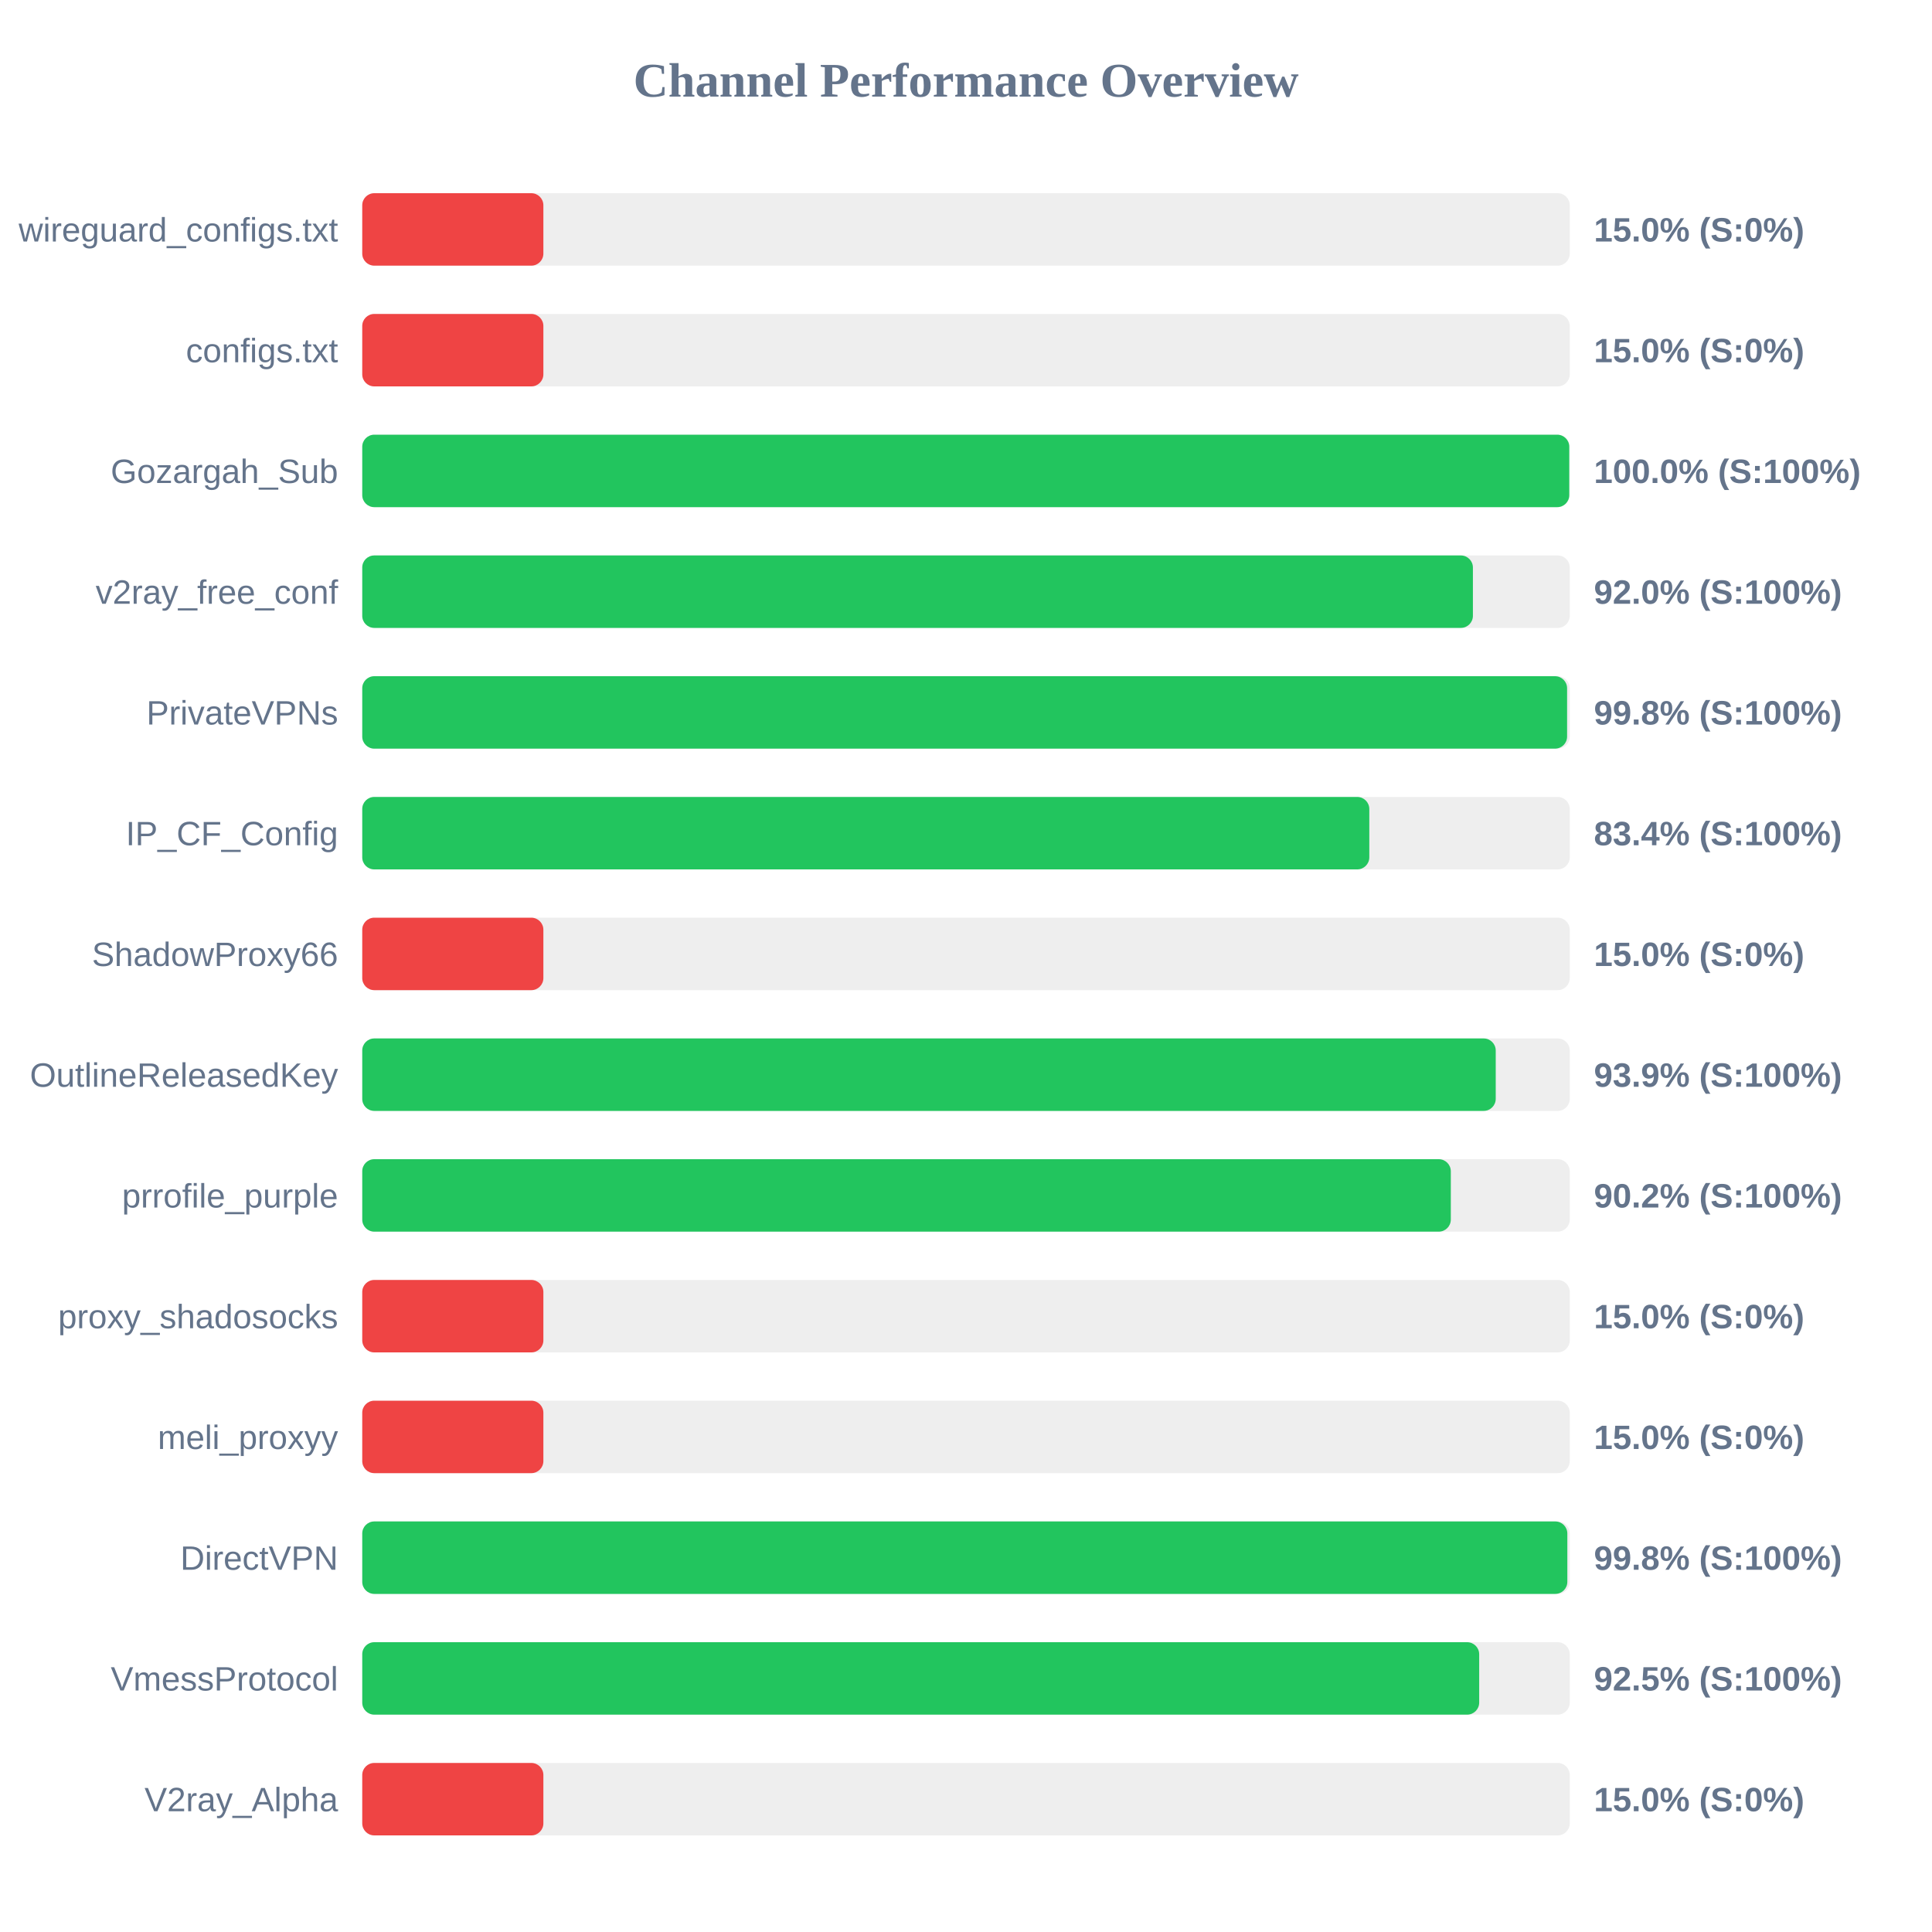
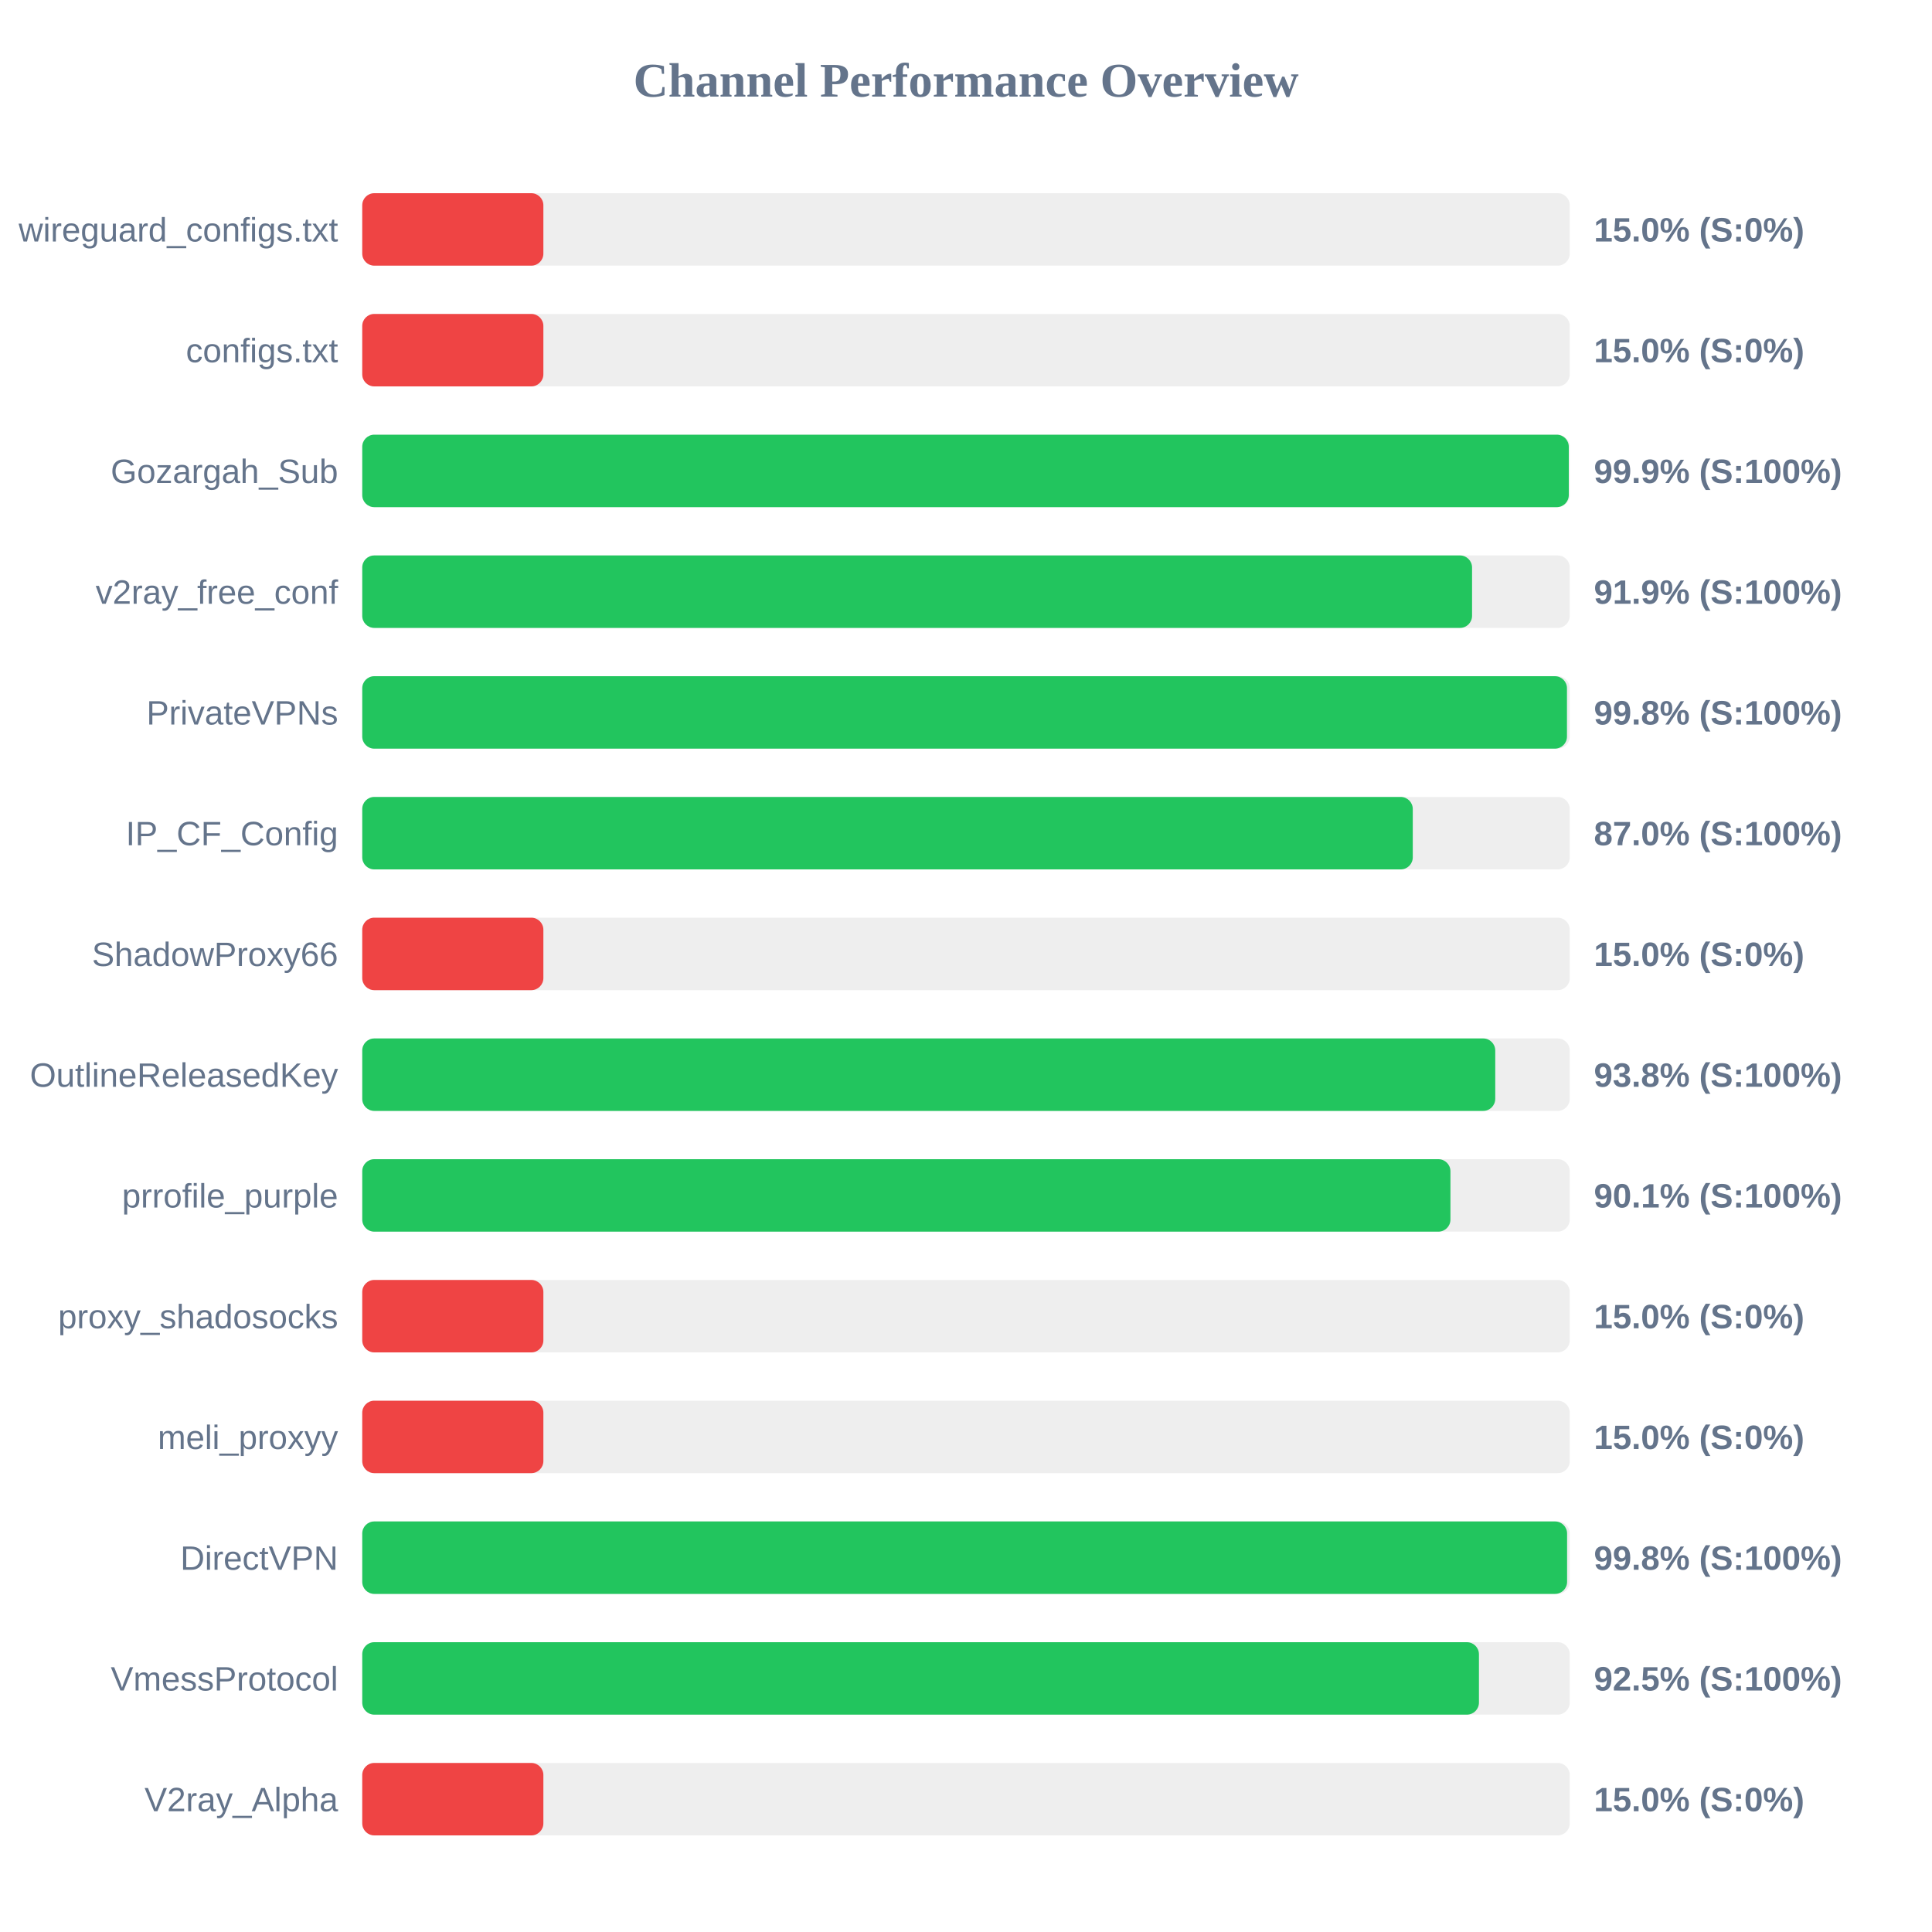
<svg xmlns="http://www.w3.org/2000/svg" width="800" height="800" version="1.1">
  <style>
        .row { font: 14px Arial; fill: #64748b; }
        .score { font: bold 14px Arial; fill: #64748b; }
    </style>
  <text x="400" y="40" text-anchor="middle" font-size="20px" font-weight="bold" fill="#64748b">Channel Performance Overview</text>
  <rect x="150" y="80" width="500" height="30" fill="#eee" rx="5" />
  <rect x="150" y="80" width="75.0" height="30" fill="#ef4444" rx="5" />
  <text x="140" y="100" text-anchor="end" class="row">wireguard_configs.txt</text>
  <text x="660" y="100" text-anchor="start" class="score">15.0% (S:0%)</text>
  <rect x="150" y="130" width="500" height="30" fill="#eee" rx="5" />
  <rect x="150" y="130" width="75.0" height="30" fill="#ef4444" rx="5" />
  <text x="140" y="150" text-anchor="end" class="row">configs.txt</text>
  <text x="660" y="150" text-anchor="start" class="score">15.0% (S:0%)</text>
  <rect x="150" y="180" width="500" height="30" fill="#eee" rx="5" />
-   <rect x="150" y="180" width="499.8" height="30" fill="#22c55e" rx="5" />
+   <rect x="150" y="180" width="499.6" height="30" fill="#22c55e" rx="5" />
  <text x="140" y="200" text-anchor="end" class="row">Gozargah_Sub</text>
-   <text x="660" y="200" text-anchor="start" class="score">100.0% (S:100%)</text>
+   <text x="660" y="200" text-anchor="start" class="score">99.9% (S:100%)</text>
  <rect x="150" y="230" width="500" height="30" fill="#eee" rx="5" />
-   <rect x="150" y="230" width="459.9" height="30" fill="#22c55e" rx="5" />
+   <rect x="150" y="230" width="459.55" height="30" fill="#22c55e" rx="5" />
  <text x="140" y="250" text-anchor="end" class="row">v2ray_free_conf</text>
-   <text x="660" y="250" text-anchor="start" class="score">92.0% (S:100%)</text>
+   <text x="660" y="250" text-anchor="start" class="score">91.9% (S:100%)</text>
  <rect x="150" y="280" width="500" height="30" fill="#eee" rx="5" />
-   <rect x="150" y="280" width="498.9" height="30" fill="#22c55e" rx="5" />
+   <rect x="150" y="280" width="498.85" height="30" fill="#22c55e" rx="5" />
  <text x="140" y="300" text-anchor="end" class="row">PrivateVPNs</text>
  <text x="660" y="300" text-anchor="start" class="score">99.8% (S:100%)</text>
  <rect x="150" y="330" width="500" height="30" fill="#eee" rx="5" />
-   <rect x="150" y="330" width="417.0" height="30" fill="#22c55e" rx="5" />
+   <rect x="150" y="330" width="435.0" height="30" fill="#22c55e" rx="5" />
  <text x="140" y="350" text-anchor="end" class="row">IP_CF_Config</text>
-   <text x="660" y="350" text-anchor="start" class="score">83.4% (S:100%)</text>
+   <text x="660" y="350" text-anchor="start" class="score">87.0% (S:100%)</text>
  <rect x="150" y="380" width="500" height="30" fill="#eee" rx="5" />
  <rect x="150" y="380" width="75.0" height="30" fill="#ef4444" rx="5" />
  <text x="140" y="400" text-anchor="end" class="row">ShadowProxy66</text>
  <text x="660" y="400" text-anchor="start" class="score">15.0% (S:0%)</text>
  <rect x="150" y="430" width="500" height="30" fill="#eee" rx="5" />
-   <rect x="150" y="430" width="469.35" height="30" fill="#22c55e" rx="5" />
+   <rect x="150" y="430" width="469.15" height="30" fill="#22c55e" rx="5" />
  <text x="140" y="450" text-anchor="end" class="row">OutlineReleasedKey</text>
-   <text x="660" y="450" text-anchor="start" class="score">93.9% (S:100%)</text>
+   <text x="660" y="450" text-anchor="start" class="score">93.8% (S:100%)</text>
  <rect x="150" y="480" width="500" height="30" fill="#eee" rx="5" />
-   <rect x="150" y="480" width="450.75" height="30" fill="#22c55e" rx="5" />
+   <rect x="150" y="480" width="450.6" height="30" fill="#22c55e" rx="5" />
  <text x="140" y="500" text-anchor="end" class="row">prrofile_purple</text>
-   <text x="660" y="500" text-anchor="start" class="score">90.2% (S:100%)</text>
+   <text x="660" y="500" text-anchor="start" class="score">90.1% (S:100%)</text>
  <rect x="150" y="530" width="500" height="30" fill="#eee" rx="5" />
  <rect x="150" y="530" width="75.0" height="30" fill="#ef4444" rx="5" />
  <text x="140" y="550" text-anchor="end" class="row">proxy_shadosocks</text>
  <text x="660" y="550" text-anchor="start" class="score">15.0% (S:0%)</text>
  <rect x="150" y="580" width="500" height="30" fill="#eee" rx="5" />
  <rect x="150" y="580" width="75.0" height="30" fill="#ef4444" rx="5" />
  <text x="140" y="600" text-anchor="end" class="row">meli_proxyy</text>
  <text x="660" y="600" text-anchor="start" class="score">15.0% (S:0%)</text>
  <rect x="150" y="630" width="500" height="30" fill="#eee" rx="5" />
-   <rect x="150" y="630" width="499.0" height="30" fill="#22c55e" rx="5" />
+   <rect x="150" y="630" width="498.9" height="30" fill="#22c55e" rx="5" />
  <text x="140" y="650" text-anchor="end" class="row">DirectVPN</text>
  <text x="660" y="650" text-anchor="start" class="score">99.8% (S:100%)</text>
  <rect x="150" y="680" width="500" height="30" fill="#eee" rx="5" />
-   <rect x="150" y="680" width="462.5" height="30" fill="#22c55e" rx="5" />
+   <rect x="150" y="680" width="462.4" height="30" fill="#22c55e" rx="5" />
  <text x="140" y="700" text-anchor="end" class="row">VmessProtocol</text>
  <text x="660" y="700" text-anchor="start" class="score">92.5% (S:100%)</text>
  <rect x="150" y="730" width="500" height="30" fill="#eee" rx="5" />
  <rect x="150" y="730" width="75.0" height="30" fill="#ef4444" rx="5" />
  <text x="140" y="750" text-anchor="end" class="row">V2ray_Alpha</text>
  <text x="660" y="750" text-anchor="start" class="score">15.0% (S:0%)</text>
</svg>
